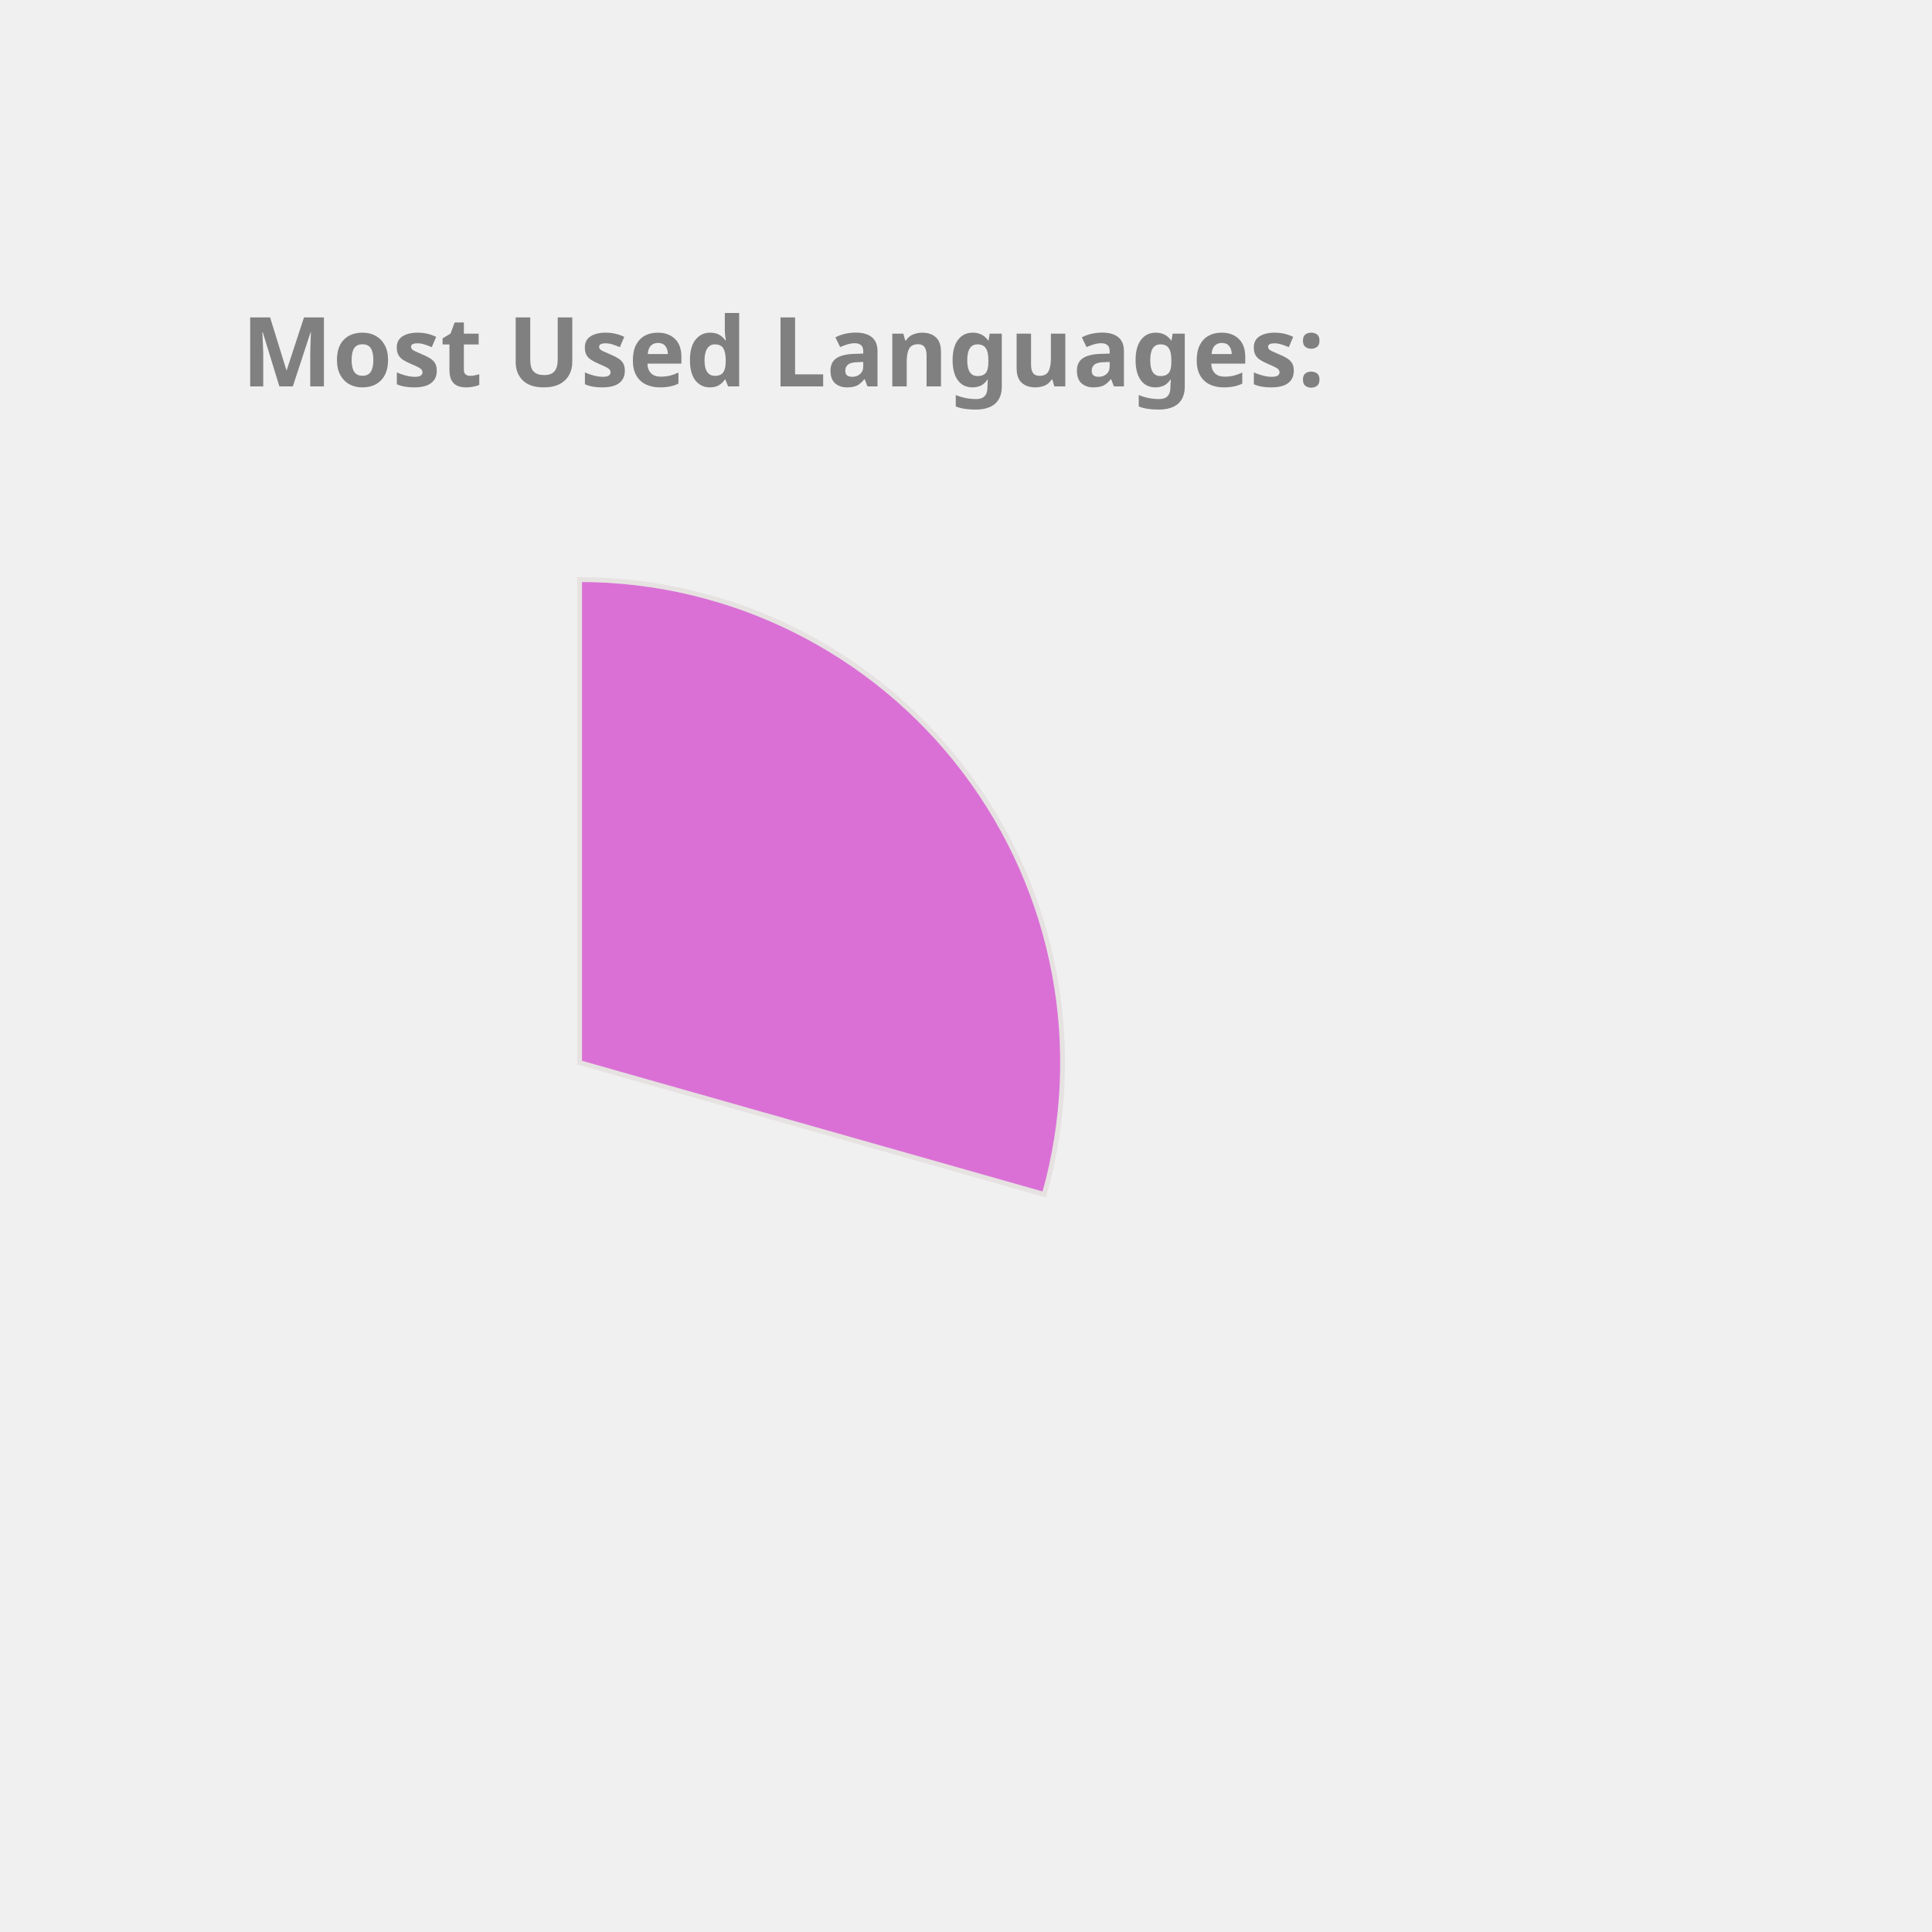
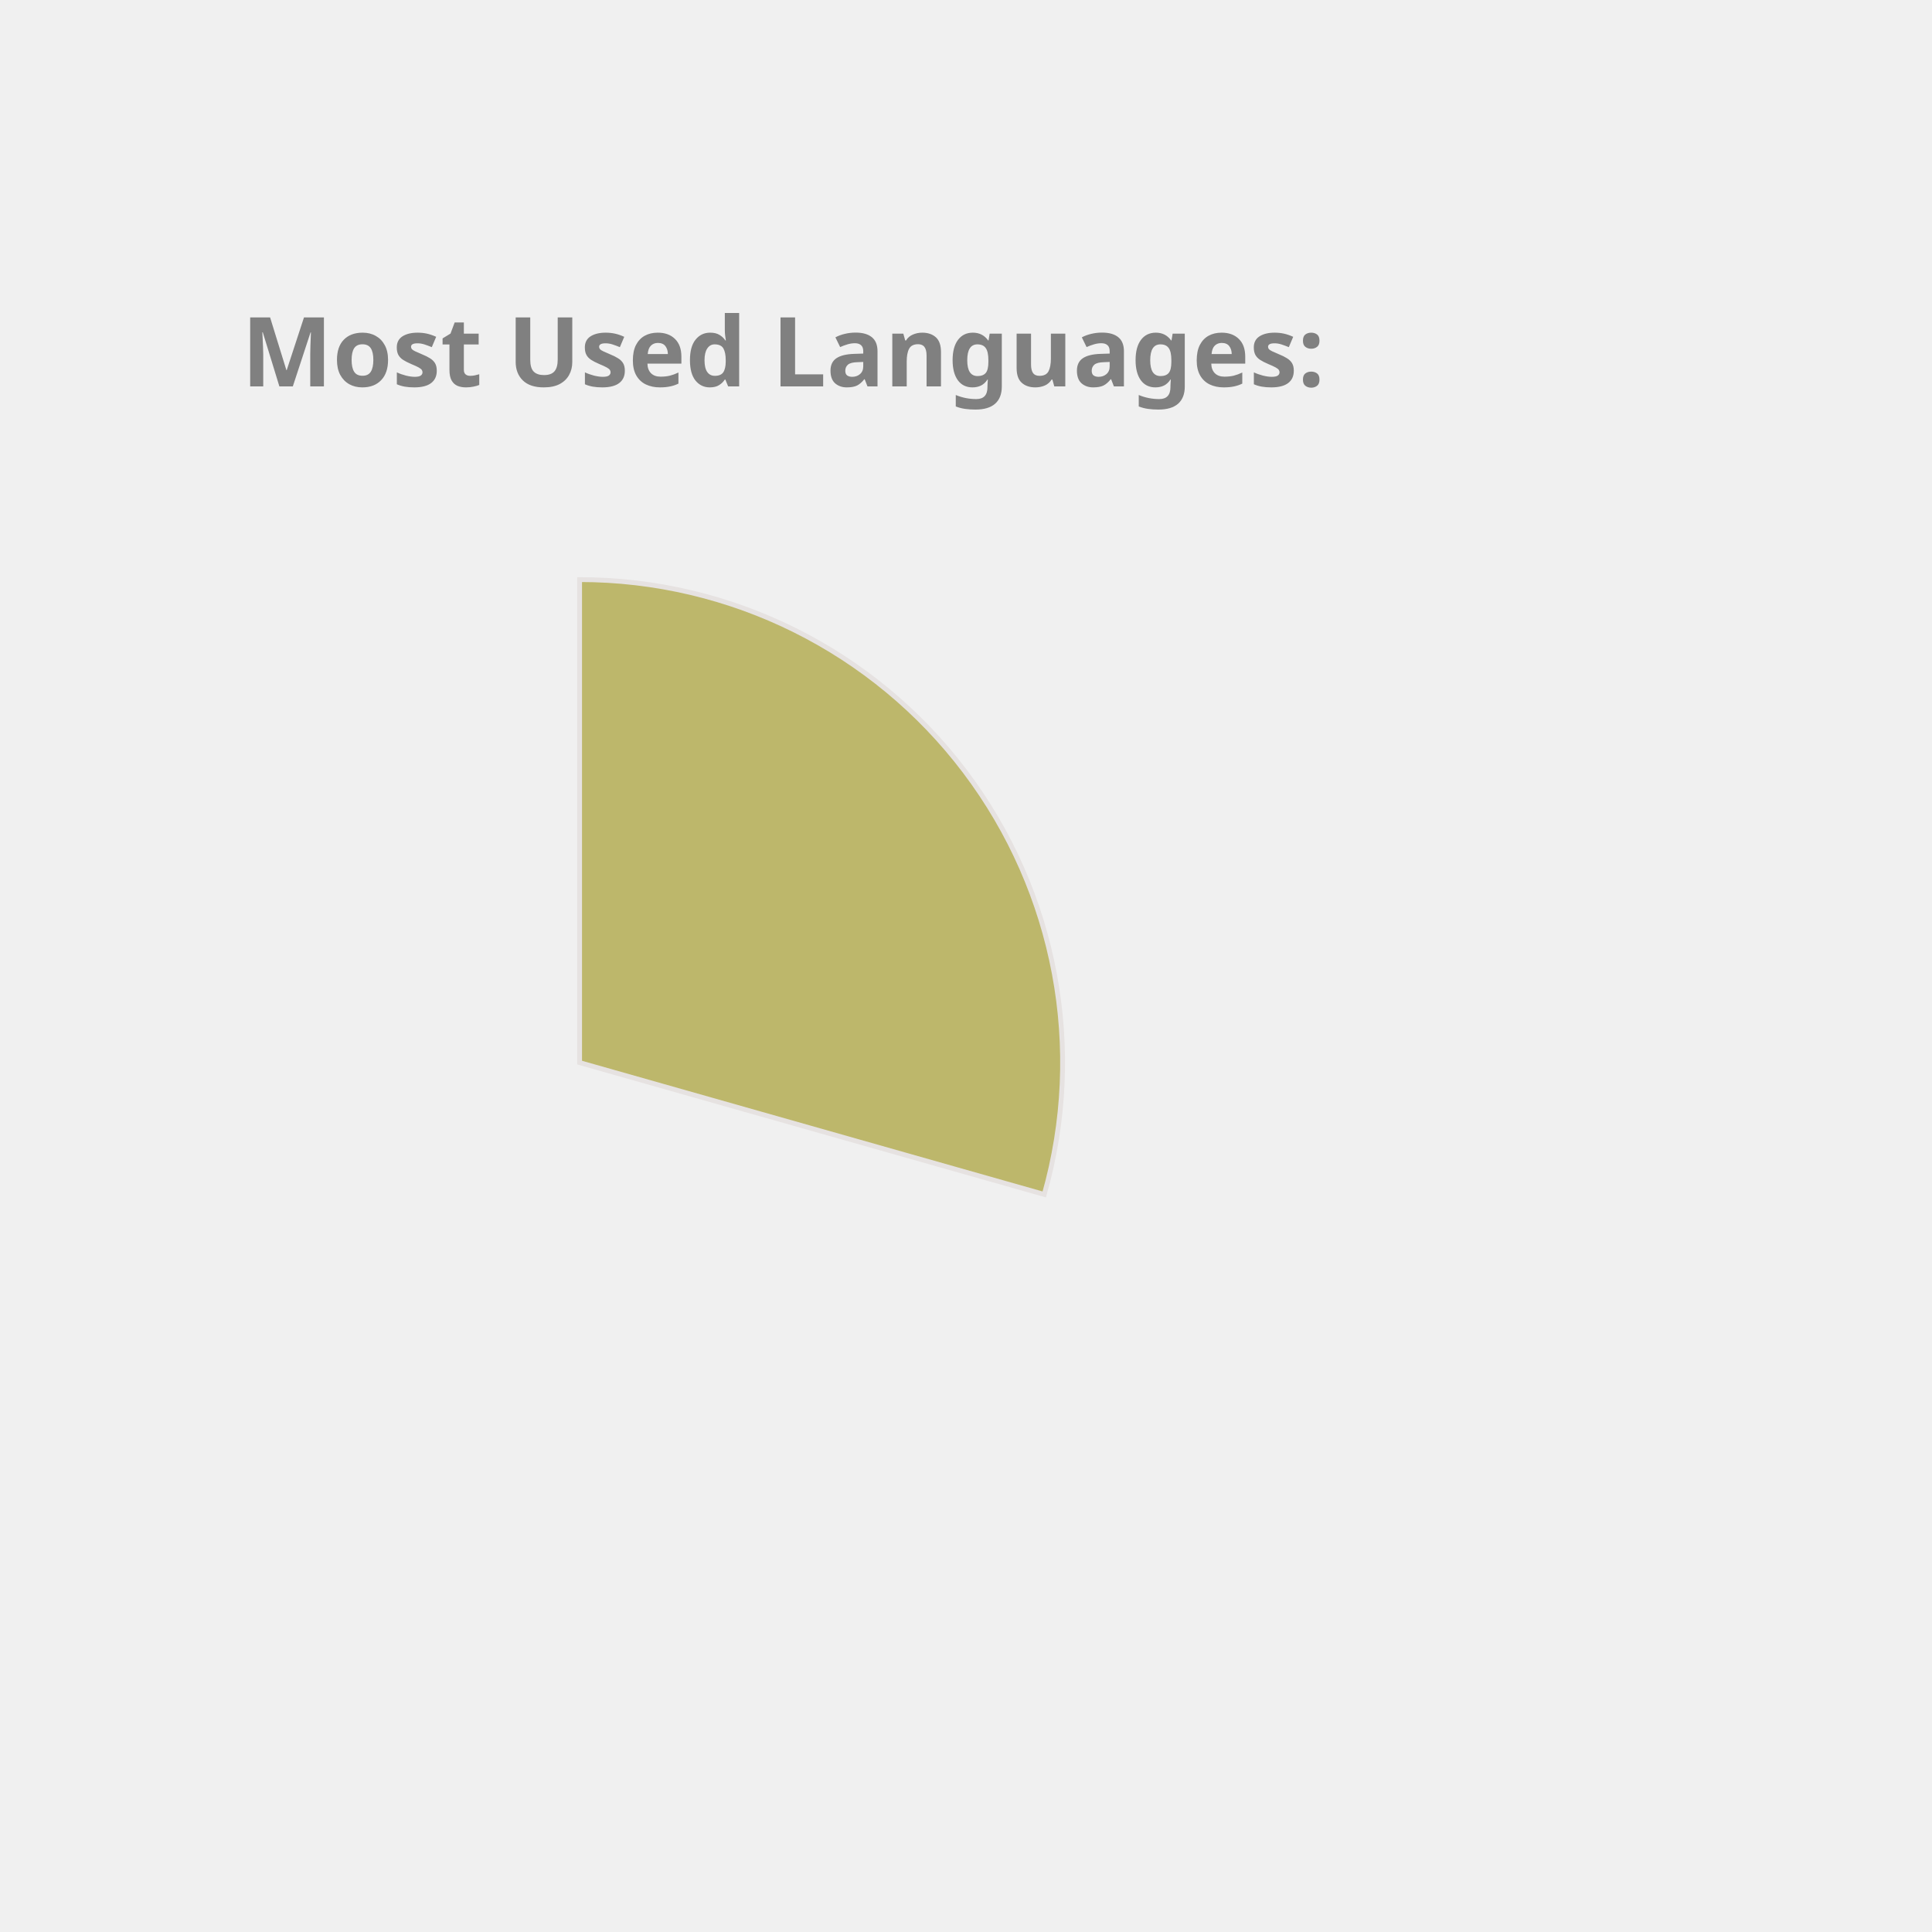
<svg xmlns="http://www.w3.org/2000/svg" height="350px" width="350px" viewBox="0 0 400 400">
  <style> 
        .label {
                font: bold 20px sans-serif;
                color: #404040;
                -webkit-text-stroke: 1px white;
        }

        path {
                stroke: #E6E2E1;
                stroke-width: 1px;
                transform: translate(60px, 100px);
        }

        .path_1 {
                animation: fadeIn 5s linear forwards;
        }

        .path_2 {
                transform: scale(0);
                animation: fadeIn 5s linear forwards 5s;
        }


        
        .path_3 {
                transform: scale(0);
                animation: fadeIn 5s linear forwards 10s;
        }


        .path_4 {
                transform: scale(0);
                animation: fadeIn 5s linear forwards 15s;
        }

        .path_5 {
                transform: scale(0);
                animation: fadeIn 5s linear forwards 20s;
        }

        .path_6 {
                transform: scale(0);
                animation: fadeIn 5s linear forwards 25s;
        }

        .path_7 {
                transform: scale(0);
                animation: fadeIn 5s linear forwards 30s;
        }

        .path_8 {
                transform: scale(0);
                animation: fadeIn 5s linear forwards 35s;
        }

        .path_9 {
                transform: scale(0);
                animation: fadeIn 5s linear forwards 40s;
        }

        .path_10 {
                transform: scale(0);
                animation: fadeIn 5s linear forwards 45s;
        }

        @keyframes fadeIn {
                0% {                        
                        transform: translate(250px, 300px) rotate(0deg) scale(0);
                        
                }
                50% {
                        transform: translate(150px, 220px) rotate(180deg) scale(0.5);
                        
                }
                
                100% {
                        transform: translate(60px, 120px) rotate(360deg) scale(1);
                        
                }
        }
        .txt_1 {
                opacity: 0;
                animation: txtShow 5s linear forwards 0s;
        }

        .txt_2 {
                opacity: 0;
                animation: txtShow 5s linear forwards 5s;
        }

        .txt_3 {
                opacity: 0;
                animation: txtShow 5s linear forwards 10s;
        }

        .txt_4 {
                opacity: 0;
                animation: txtShow 5s linear forwards 15s;
        }

        .txt_5 {
                opacity: 0;
                animation: txtShow 5s linear forwards 20s;
        }

        .txt_6 {
                opacity: 0;
                animation: txtShow 5s linear forwards 25s;
        }

        .txt_7 {
                opacity: 0;
                animation: txtShow 5s linear forwards 30s;
        }

        .txt_8 {
                opacity: 0;
                animation: txtShow 5s linear forwards 35s;
        }

        .txt_9 {
                opacity: 0;
                animation: txtShow 5s linear forwards 40s;
        }

        .txt_10 {
                opacity: 0;
                animation: txtShow 5s linear forwards 45s;
        }

        @keyframes txtShow {
                0% {                        
                        opacity: 0;
                        transform: translate(0px, 0px) scale(0);
                }
                100% {
                        opacity: 1;
                        transform: translate(0px, 0px) scale(1);
                        
                }
        }
</style>
-   <path class="path_1" d="M 60,120 L 60,20 A 100,100 0 0 1 156.203,147.295 Z" fill="Orchid" stroke="#fff" stroke-width="2" />
-   <text class="txt_1" x="260" y="150" fill="Orchid" stroke="Orchid" stroke-width="1">JavaScript</text>
-   <path class="path_2" d="M 60,120 L 156.203,147.295 A 100,100 0 0 1 36.961,217.31 Z" fill="RoyalBlue" stroke="#fff" stroke-width="2" />
-   <text class="txt_2" x="260" y="170" fill="RoyalBlue" stroke="RoyalBlue" stroke-width="1">C++</text>
-   <path class="path_3" d="M 60,120 L 36.961,217.31 A 100,100 0 0 1 -37.986,139.971 Z" fill="RosyBrown" stroke="#fff" stroke-width="2" />
-   <text class="txt_3" x="260" y="190" fill="RosyBrown" stroke="RosyBrown" stroke-width="1">Jupyter Notebook</text>
-   <path class="path_4" d="M 60,120 L -37.986,139.971 A 100,100 0 0 1 -0.293,40.221 Z" fill="Pink" stroke="#fff" stroke-width="2" />
-   <text class="txt_4" x="260" y="210" fill="Pink" stroke="Pink" stroke-width="1">Java</text>
-   <path class="path_5" d="M 60,120 L -0.293,40.221 A 100,100 0 0 1 54.976,20.126 Z" fill="MediumSlateBlue" stroke="#fff" stroke-width="2" />
-   <text class="txt_5" x="260" y="230" fill="MediumSlateBlue" stroke="MediumSlateBlue" stroke-width="1">HTML</text>
-   <path class="path_6" d="M 60,120 L 54.976,20.126 A 100,100 0 0 1 60,20 Z" fill="Gold" stroke="#fff" stroke-width="2" />
-   <text class="txt_6" x="260" y="250" fill="Gold" stroke="Gold" stroke-width="1">CSS</text>
+   <path class="path_1" d="M 60,120 L 60,20 A 100,100 0 0 1 156.203,147.295 Z" fill="DarkKhaki" stroke="#fff" stroke-width="2" />
+   <text class="txt_1" x="260" y="150" fill="DarkKhaki" stroke="DarkKhaki" stroke-width="1">JavaScript</text>
+   <path class="path_2" d="M 60,120 L 156.203,147.295 A 100,100 0 0 1 36.961,217.31 Z" fill="MediumAquaMarine" stroke="#fff" stroke-width="2" />
+   <text class="txt_2" x="260" y="170" fill="MediumAquaMarine" stroke="MediumAquaMarine" stroke-width="1">C++</text>
+   <path class="path_3" d="M 60,120 L 36.961,217.31 A 100,100 0 0 1 -37.986,139.971 Z" fill="DodgerBlue" stroke="#fff" stroke-width="2" />
+   <text class="txt_3" x="260" y="190" fill="DodgerBlue" stroke="DodgerBlue" stroke-width="1">Jupyter Notebook</text>
+   <path class="path_4" d="M 60,120 L -37.986,139.971 A 100,100 0 0 1 -0.293,40.221 Z" fill="Coral" stroke="#fff" stroke-width="2" />
+   <text class="txt_4" x="260" y="210" fill="Coral" stroke="Coral" stroke-width="1">Java</text>
+   <path class="path_5" d="M 60,120 L -0.293,40.221 A 100,100 0 0 1 54.976,20.126 Z" fill="Gold" stroke="#fff" stroke-width="2" />
+   <text class="txt_5" x="260" y="230" fill="Gold" stroke="Gold" stroke-width="1">HTML</text>
+   <path class="path_6" d="M 60,120 L 54.976,20.126 A 100,100 0 0 1 60,20 Z" fill="RosyBrown" stroke="#fff" stroke-width="2" />
+   <text class="txt_6" x="260" y="250" fill="RosyBrown" stroke="RosyBrown" stroke-width="1">CSS</text>
  <g class="label">
    <text x="50" y="80" fill="grey">Most Used Languages:</text>
  </g>
</svg>
